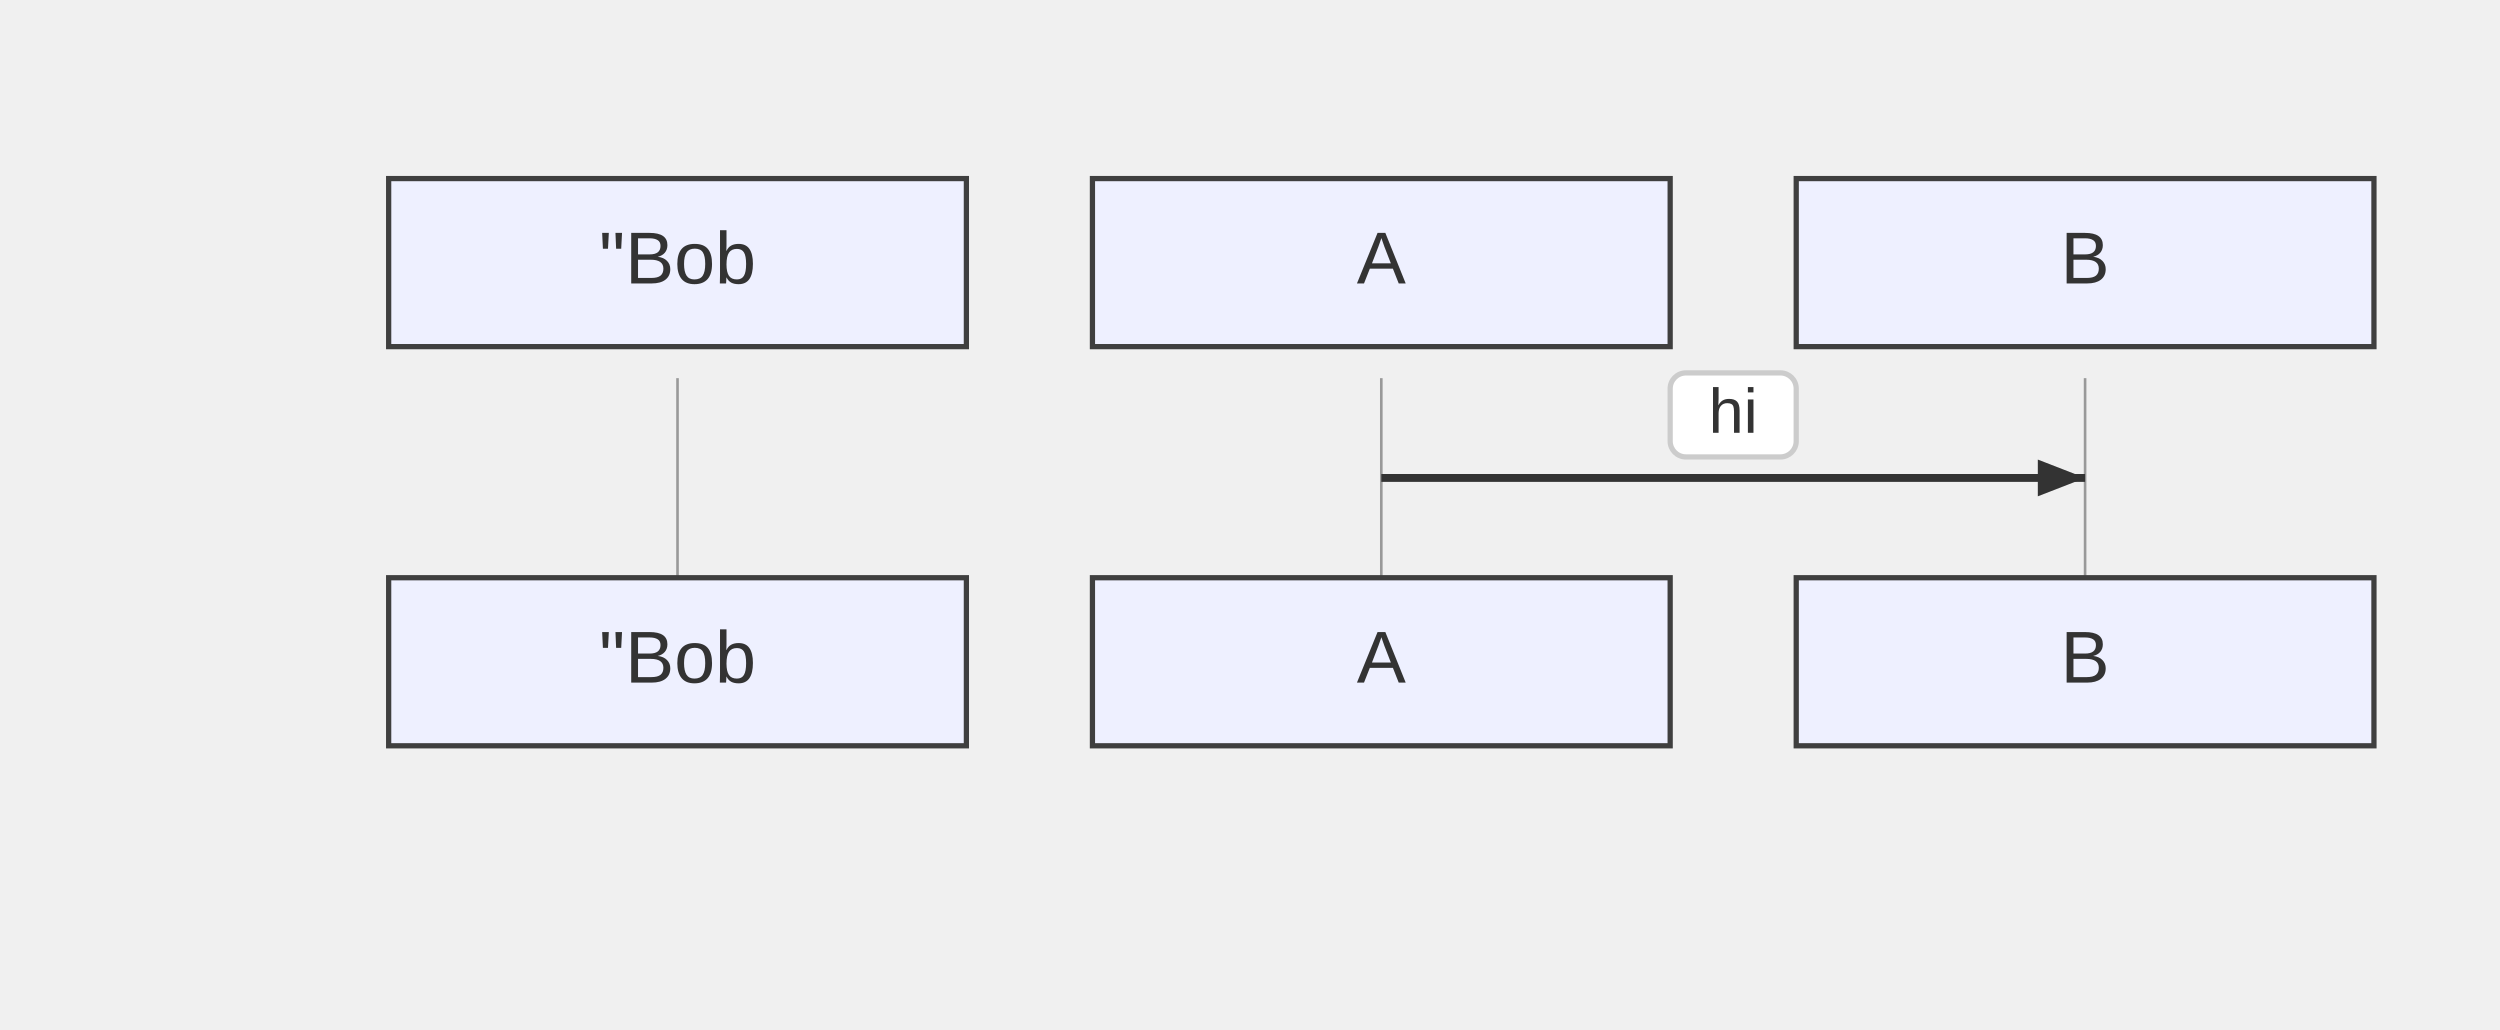
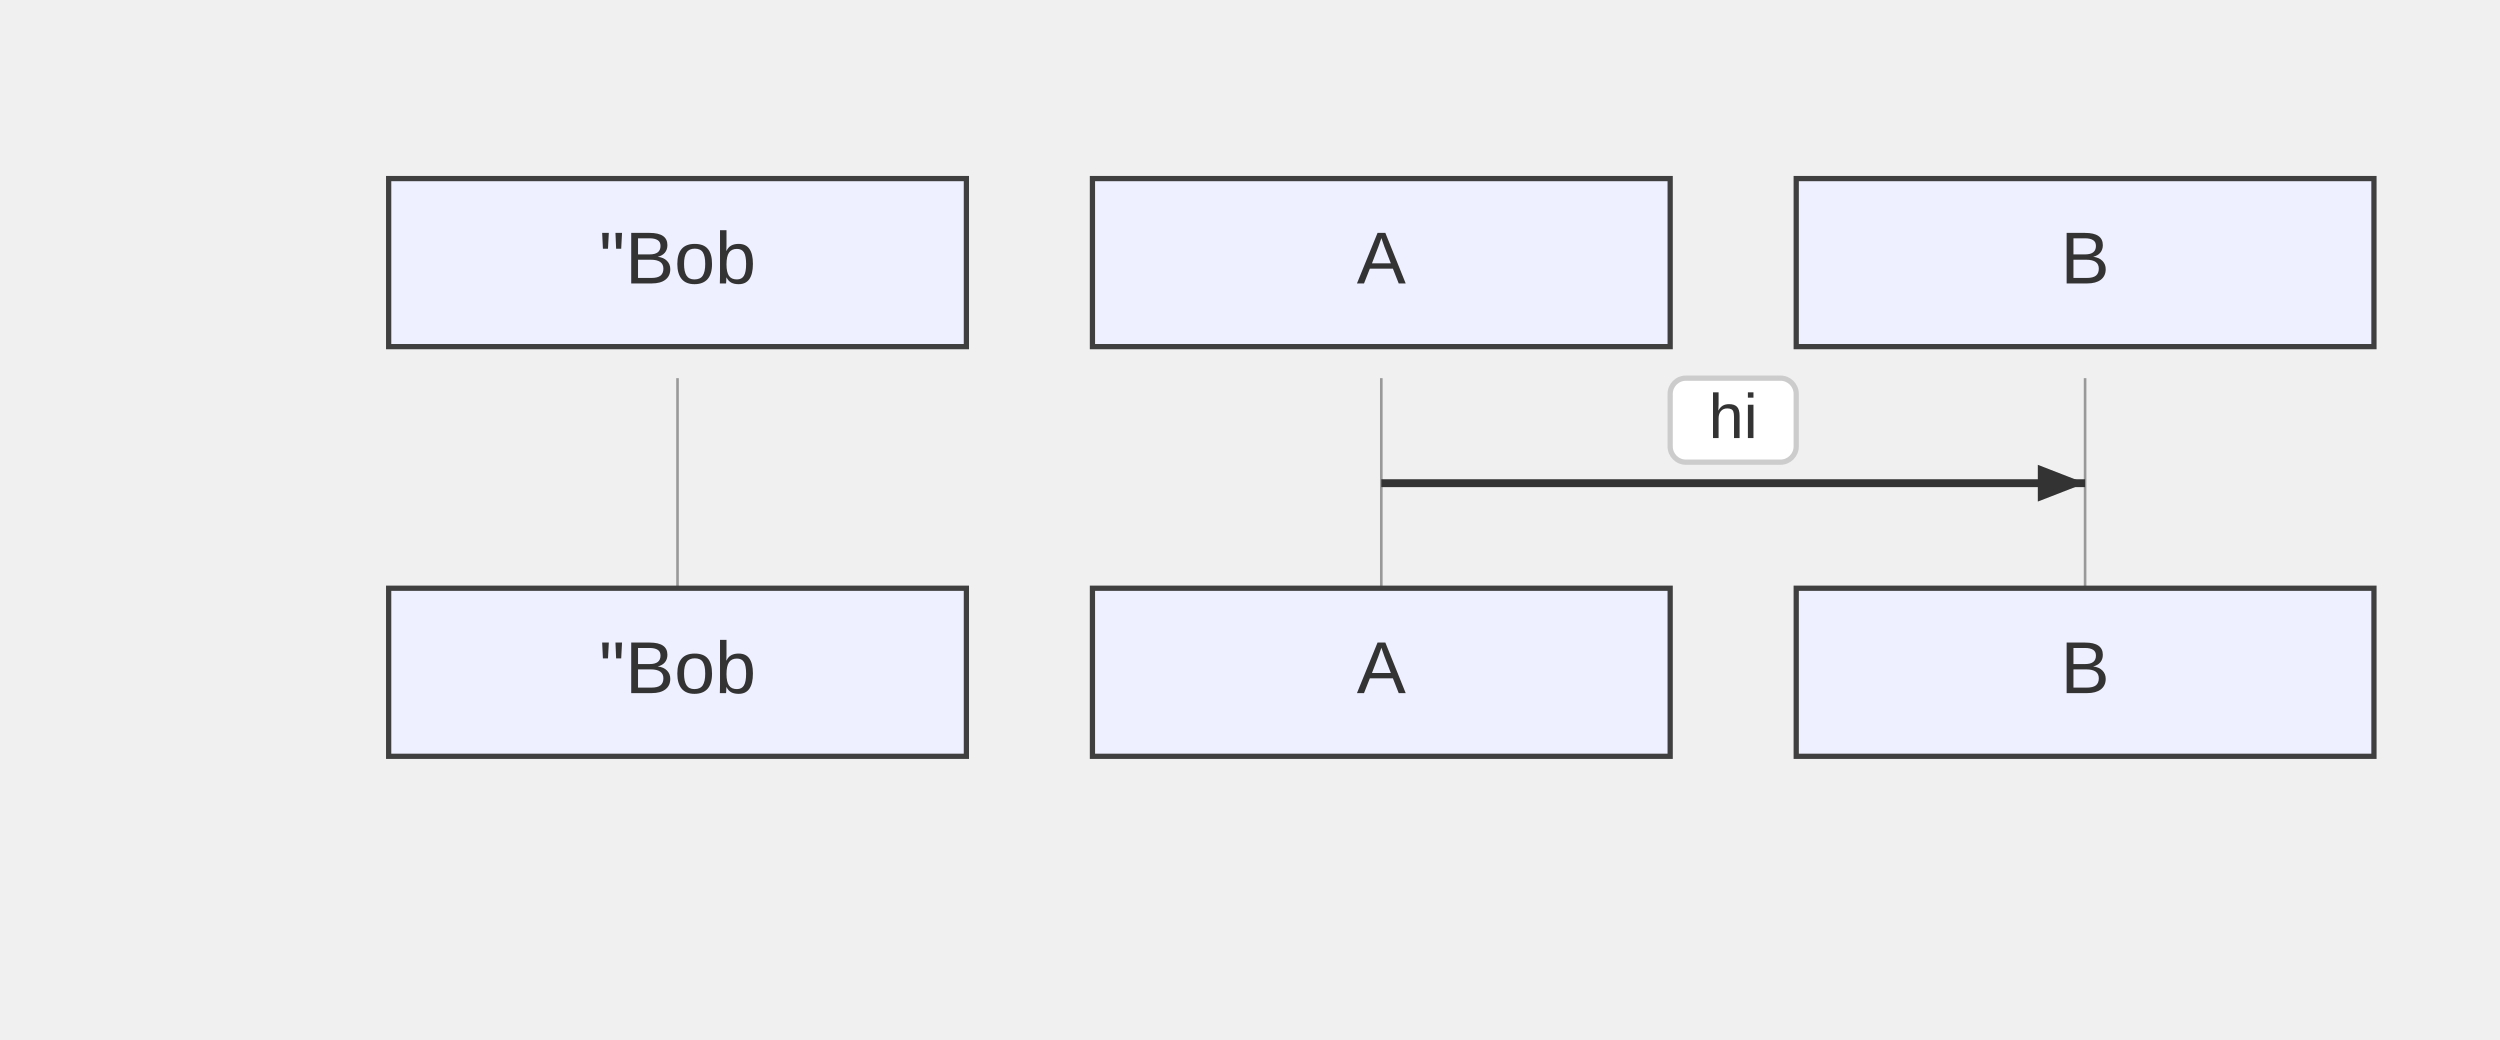
- <svg xmlns="http://www.w3.org/2000/svg" width="476" height="196" viewBox="-50 -10 476 196">
+ <svg xmlns="http://www.w3.org/2000/svg" width="476" height="198" viewBox="-50 -10 476 198">
  <style>
    .node-shape { fill: #eef0ff; stroke: #3f3f3f; stroke-width: 1px; }
    .node-label { fill: #333; font-family: Arial, sans-serif; font-size: 14px; }
    .edge-path { stroke: #555555; stroke-width: 2px; fill: none; }
    .edge-label-bg { fill: rgba(232,232,232, 0.8); opacity: 0.5; }
    .edge-label-text { fill: #333; font-family: Arial, sans-serif; font-size: 12px; }

    /* Cluster (flowchart + sequence blocks) */
    .cluster-bg { fill: #ffffde; }
    .cluster-border { fill: none; stroke: #aaaa33; stroke-width: 1px; }
    .cluster-title-bg { fill: rgba(255,255,255,0.8); }
    .cluster-label-text { fill: #333; font-family: Arial, sans-serif; font-size: 12px; }

    /* Notes */
    .note { fill: #fff5ad; stroke: #aaaa33; stroke-width: 1px; }
    .note-text { fill: #333; font-family: Arial, sans-serif; font-size: 12px; }

    /* Sequence-specific add-ons (safe for flowcharts too) */
    .actor-rect { fill: #eaeaea; stroke: #666; stroke-width: 1.5px; }
    .actor-label { fill: #111; font-family: Arial, sans-serif; font-size: 16px; }
    .lifeline { stroke: #999; stroke-width: 0.5px; }
    .activation { fill: #f4f4f4; stroke: #666; stroke-width: 1px; }
    .msg-line { stroke: #333; stroke-width: 1.5px; fill: none; }
    .msg-line.dotted { stroke-dasharray: 2 2; }
    .msg-line.thick { stroke-width: 3px; }
    .msg-label { fill: #333; font-family: Arial, sans-serif; font-size: 12px; dominant-baseline: middle; }
    .msg-label-bg { fill: #ffffff; stroke: #cccccc; stroke-width: 1px; rx: 3; }
  </style>
  <g class="actor" transform="translate(24,24)">
    <rect class="node-shape" width="110" height="32" rx="0" />
    <text class="node-label" x="55" y="16" text-anchor="middle" dominant-baseline="middle">"Bob</text>
  </g>
  <g class="actor" transform="translate(158,24)">
    <rect class="node-shape" width="110" height="32" rx="0" />
    <text class="node-label" x="55" y="16" text-anchor="middle" dominant-baseline="middle">A</text>
  </g>
  <g class="actor" transform="translate(292,24)">
    <rect class="node-shape" width="110" height="32" rx="0" />
    <text class="node-label" x="55" y="16" text-anchor="middle" dominant-baseline="middle">B</text>
  </g>
-   <line class="lifeline" x1="79" y1="62" x2="79" y2="100" />
-   <line class="lifeline" x1="213" y1="62" x2="213" y2="100" />
-   <line class="lifeline" x1="347" y1="62" x2="347" y2="100" />
-   <path class="msg-line solid" d="M 213 81 L 347 81" />
-   <path d="M347,81 L338,84.5 L338,77.5 Z" fill="#333" />
-   <rect class="msg-label-bg" x="268" y="61" width="24" height="16" rx="3" />
-   <text class="msg-label" x="280" y="69" text-anchor="middle">hi</text>
-   <g class="actor" transform="translate(24,100)">
+   <line class="lifeline" x1="79" y1="62" x2="79" y2="102" />
+   <line class="lifeline" x1="213" y1="62" x2="213" y2="102" />
+   <line class="lifeline" x1="347" y1="62" x2="347" y2="102" />
+   <path class="msg-line solid" d="M 213 82 L 347 82" />
+   <path d="M347,82 L338,85.5 L338,78.5 Z" fill="#333" />
+   <rect class="msg-label-bg" x="268" y="62" width="24" height="16" rx="3" />
+   <text class="msg-label" x="280" y="70" text-anchor="middle">hi</text>
+   <g class="actor" transform="translate(24,102)">
    <rect class="node-shape" width="110" height="32" rx="0" />
    <text class="node-label" x="55" y="16" text-anchor="middle" dominant-baseline="middle">"Bob</text>
  </g>
-   <g class="actor" transform="translate(158,100)">
+   <g class="actor" transform="translate(158,102)">
    <rect class="node-shape" width="110" height="32" rx="0" />
    <text class="node-label" x="55" y="16" text-anchor="middle" dominant-baseline="middle">A</text>
  </g>
-   <g class="actor" transform="translate(292,100)">
+   <g class="actor" transform="translate(292,102)">
    <rect class="node-shape" width="110" height="32" rx="0" />
    <text class="node-label" x="55" y="16" text-anchor="middle" dominant-baseline="middle">B</text>
  </g>
</svg>
